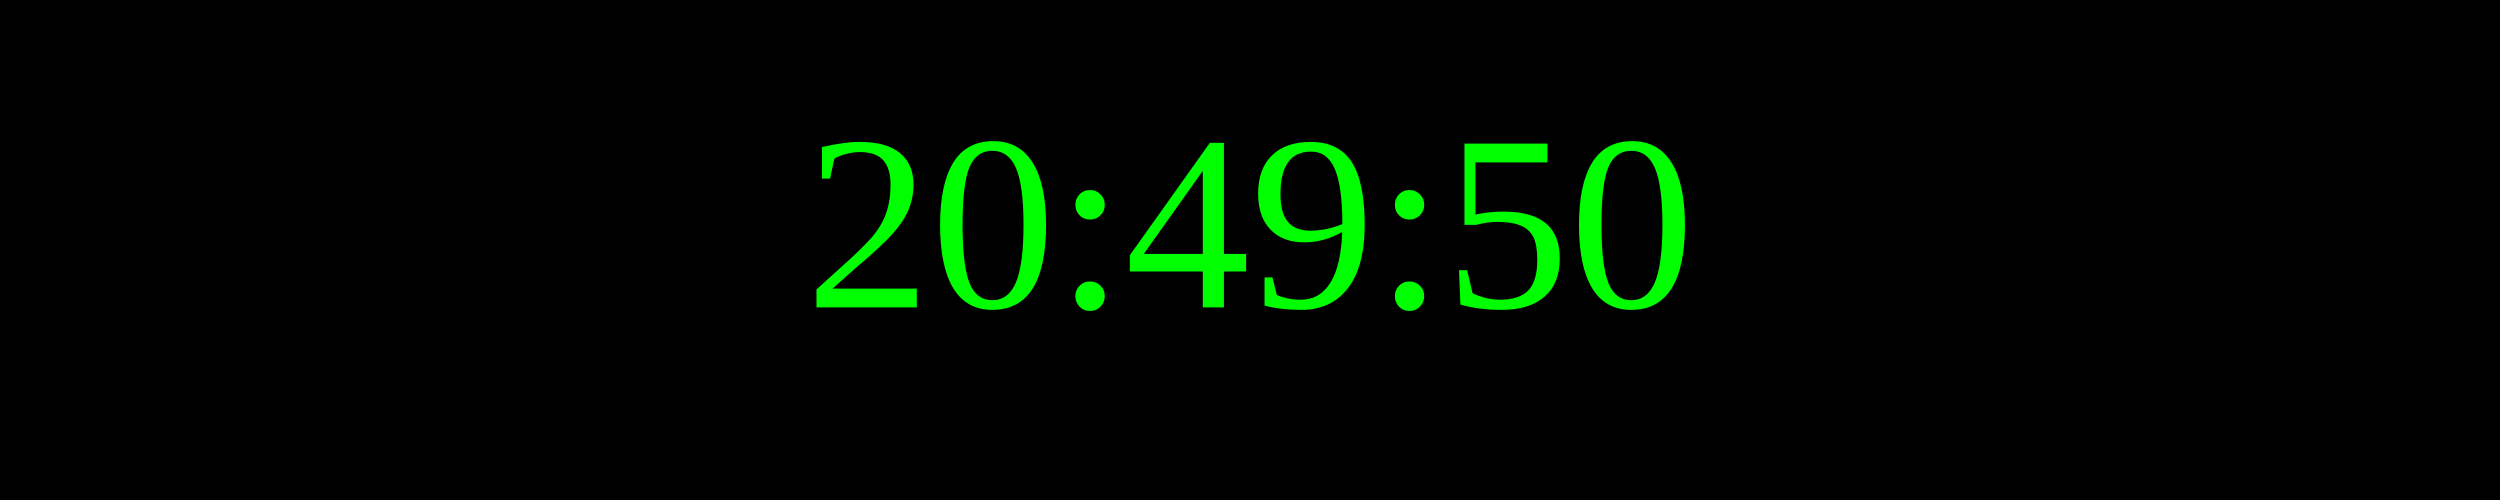
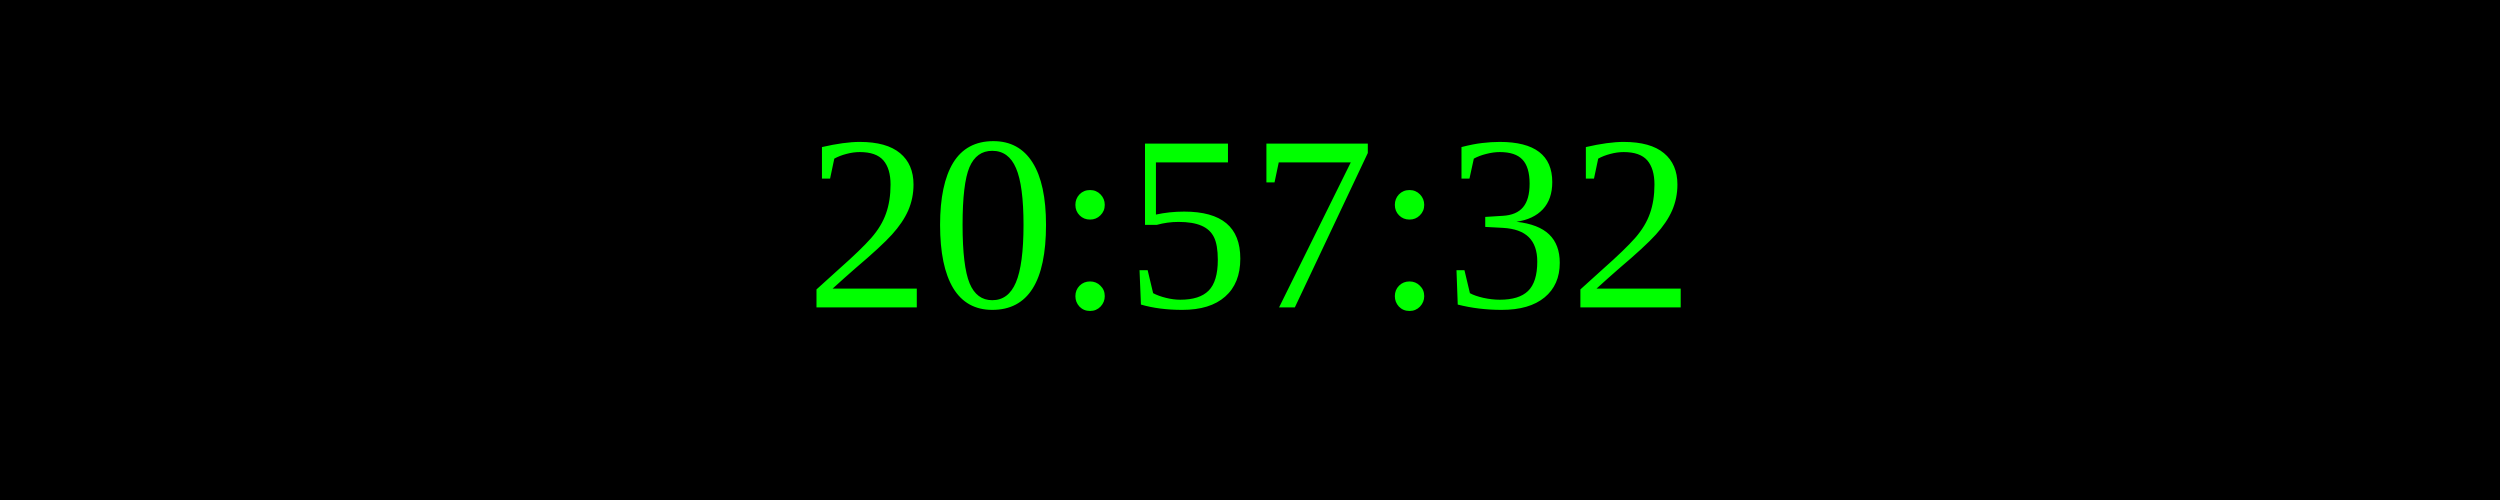
<svg xmlns="http://www.w3.org/2000/svg" width="250" height="50">
  <rect width="100%" height="100%" fill="black" />
  <text x="50%" y="50%" font-size="25" fill="lime" text-anchor="middle" dominant-baseline="middle">
- 20:49:50
+ 20:57:32
</text>
</svg>
